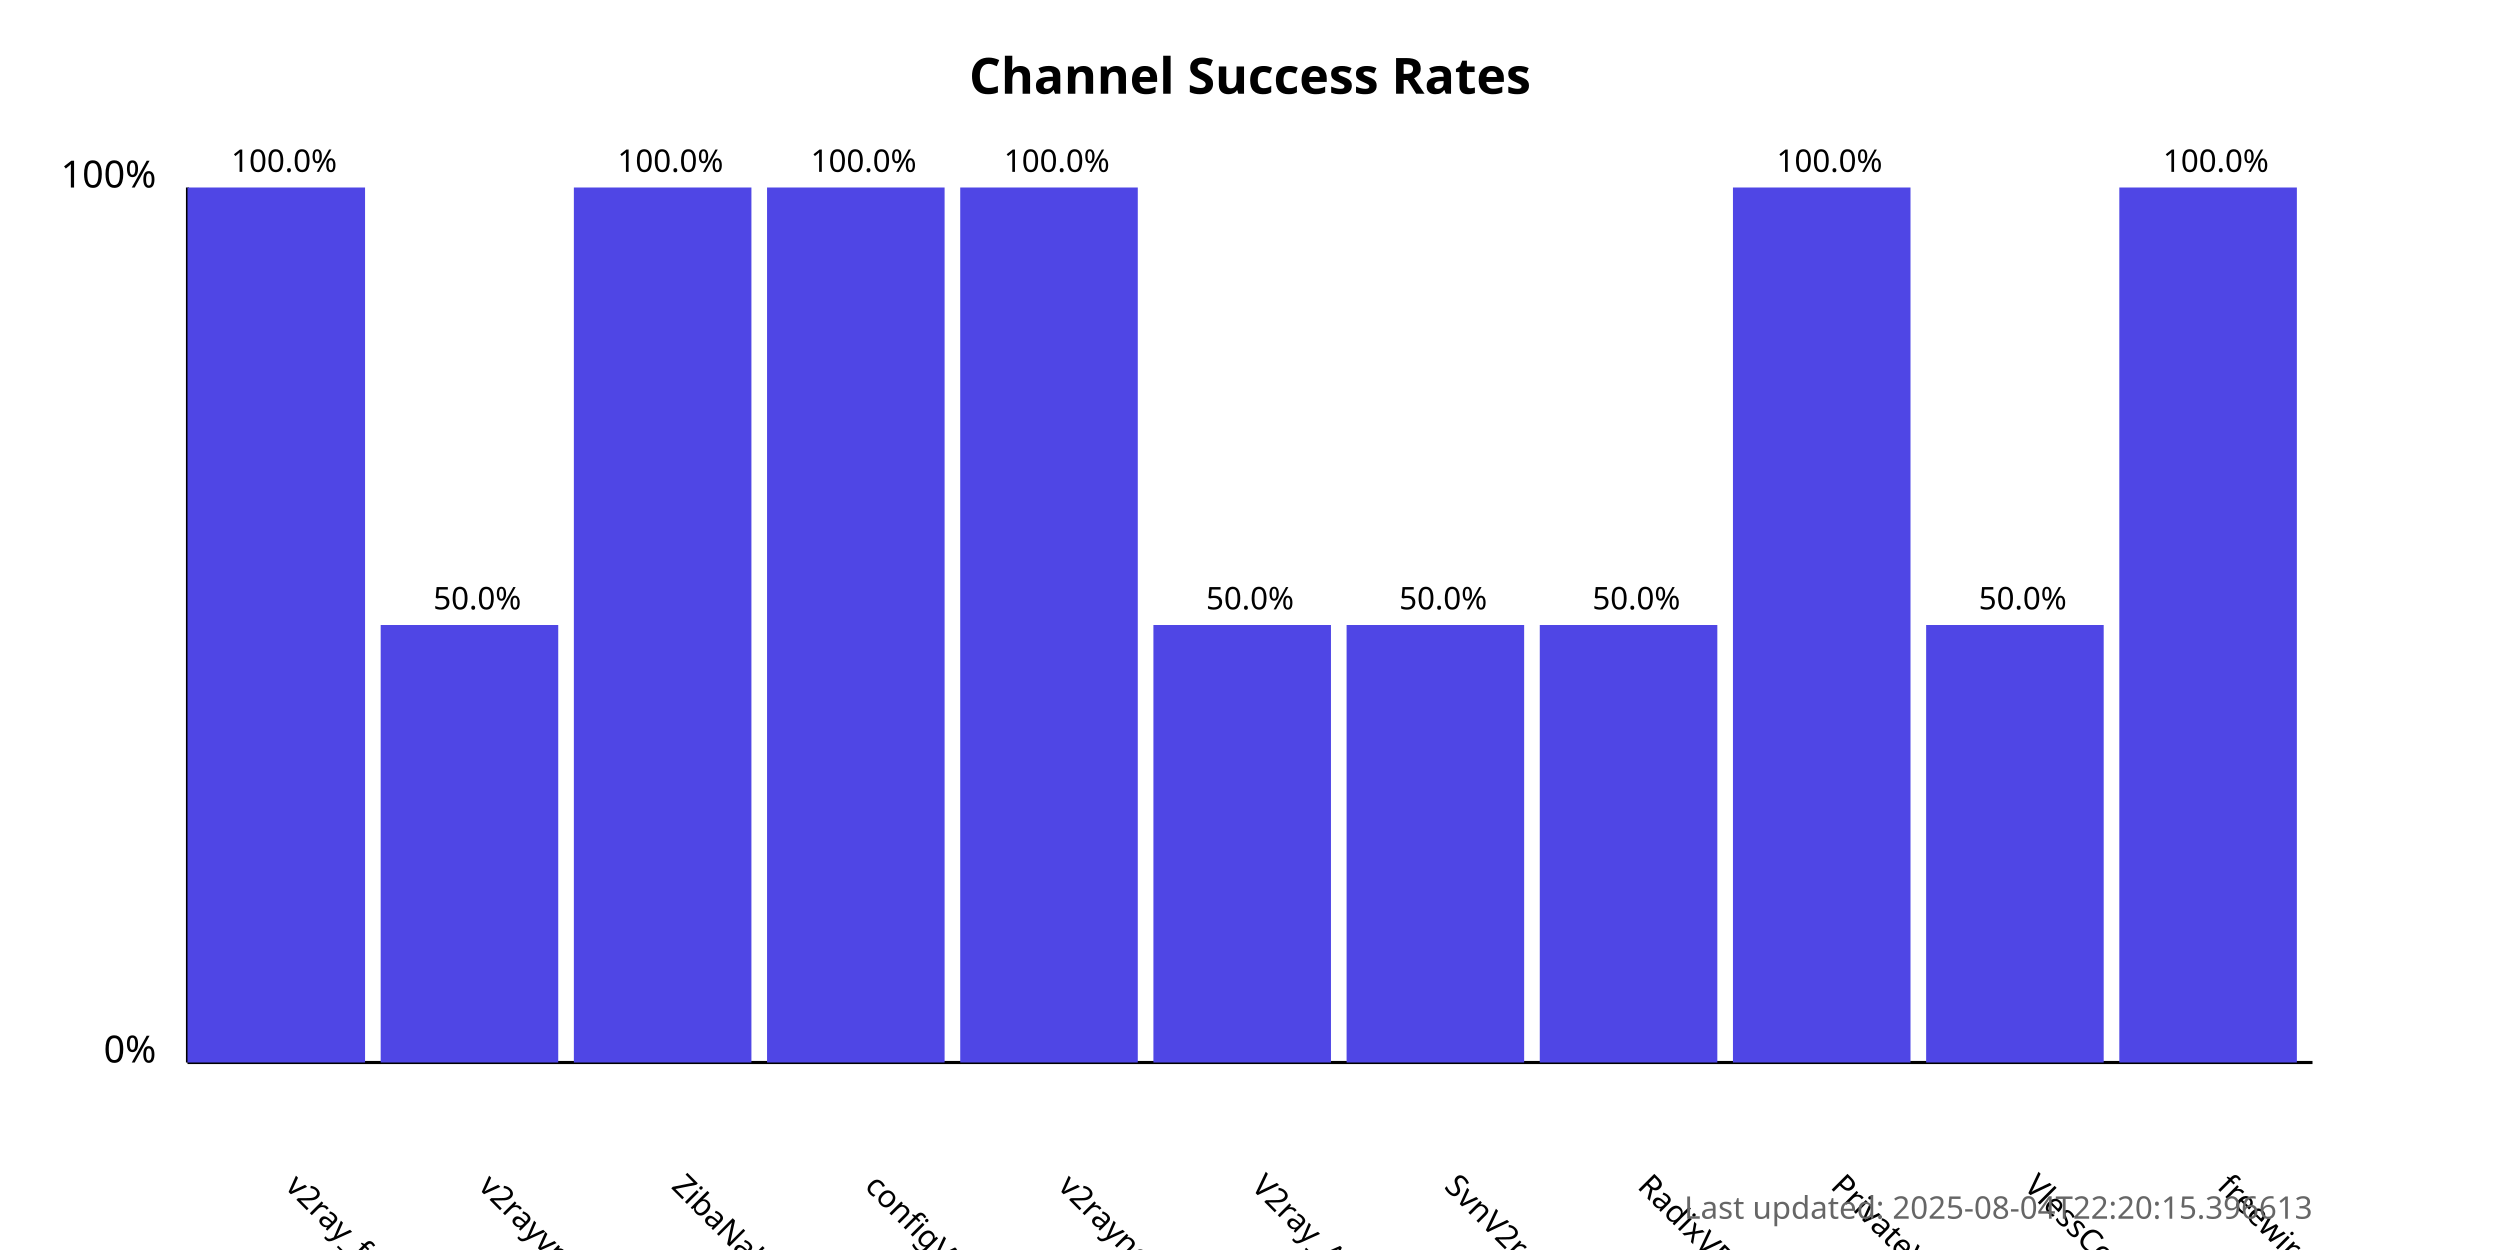
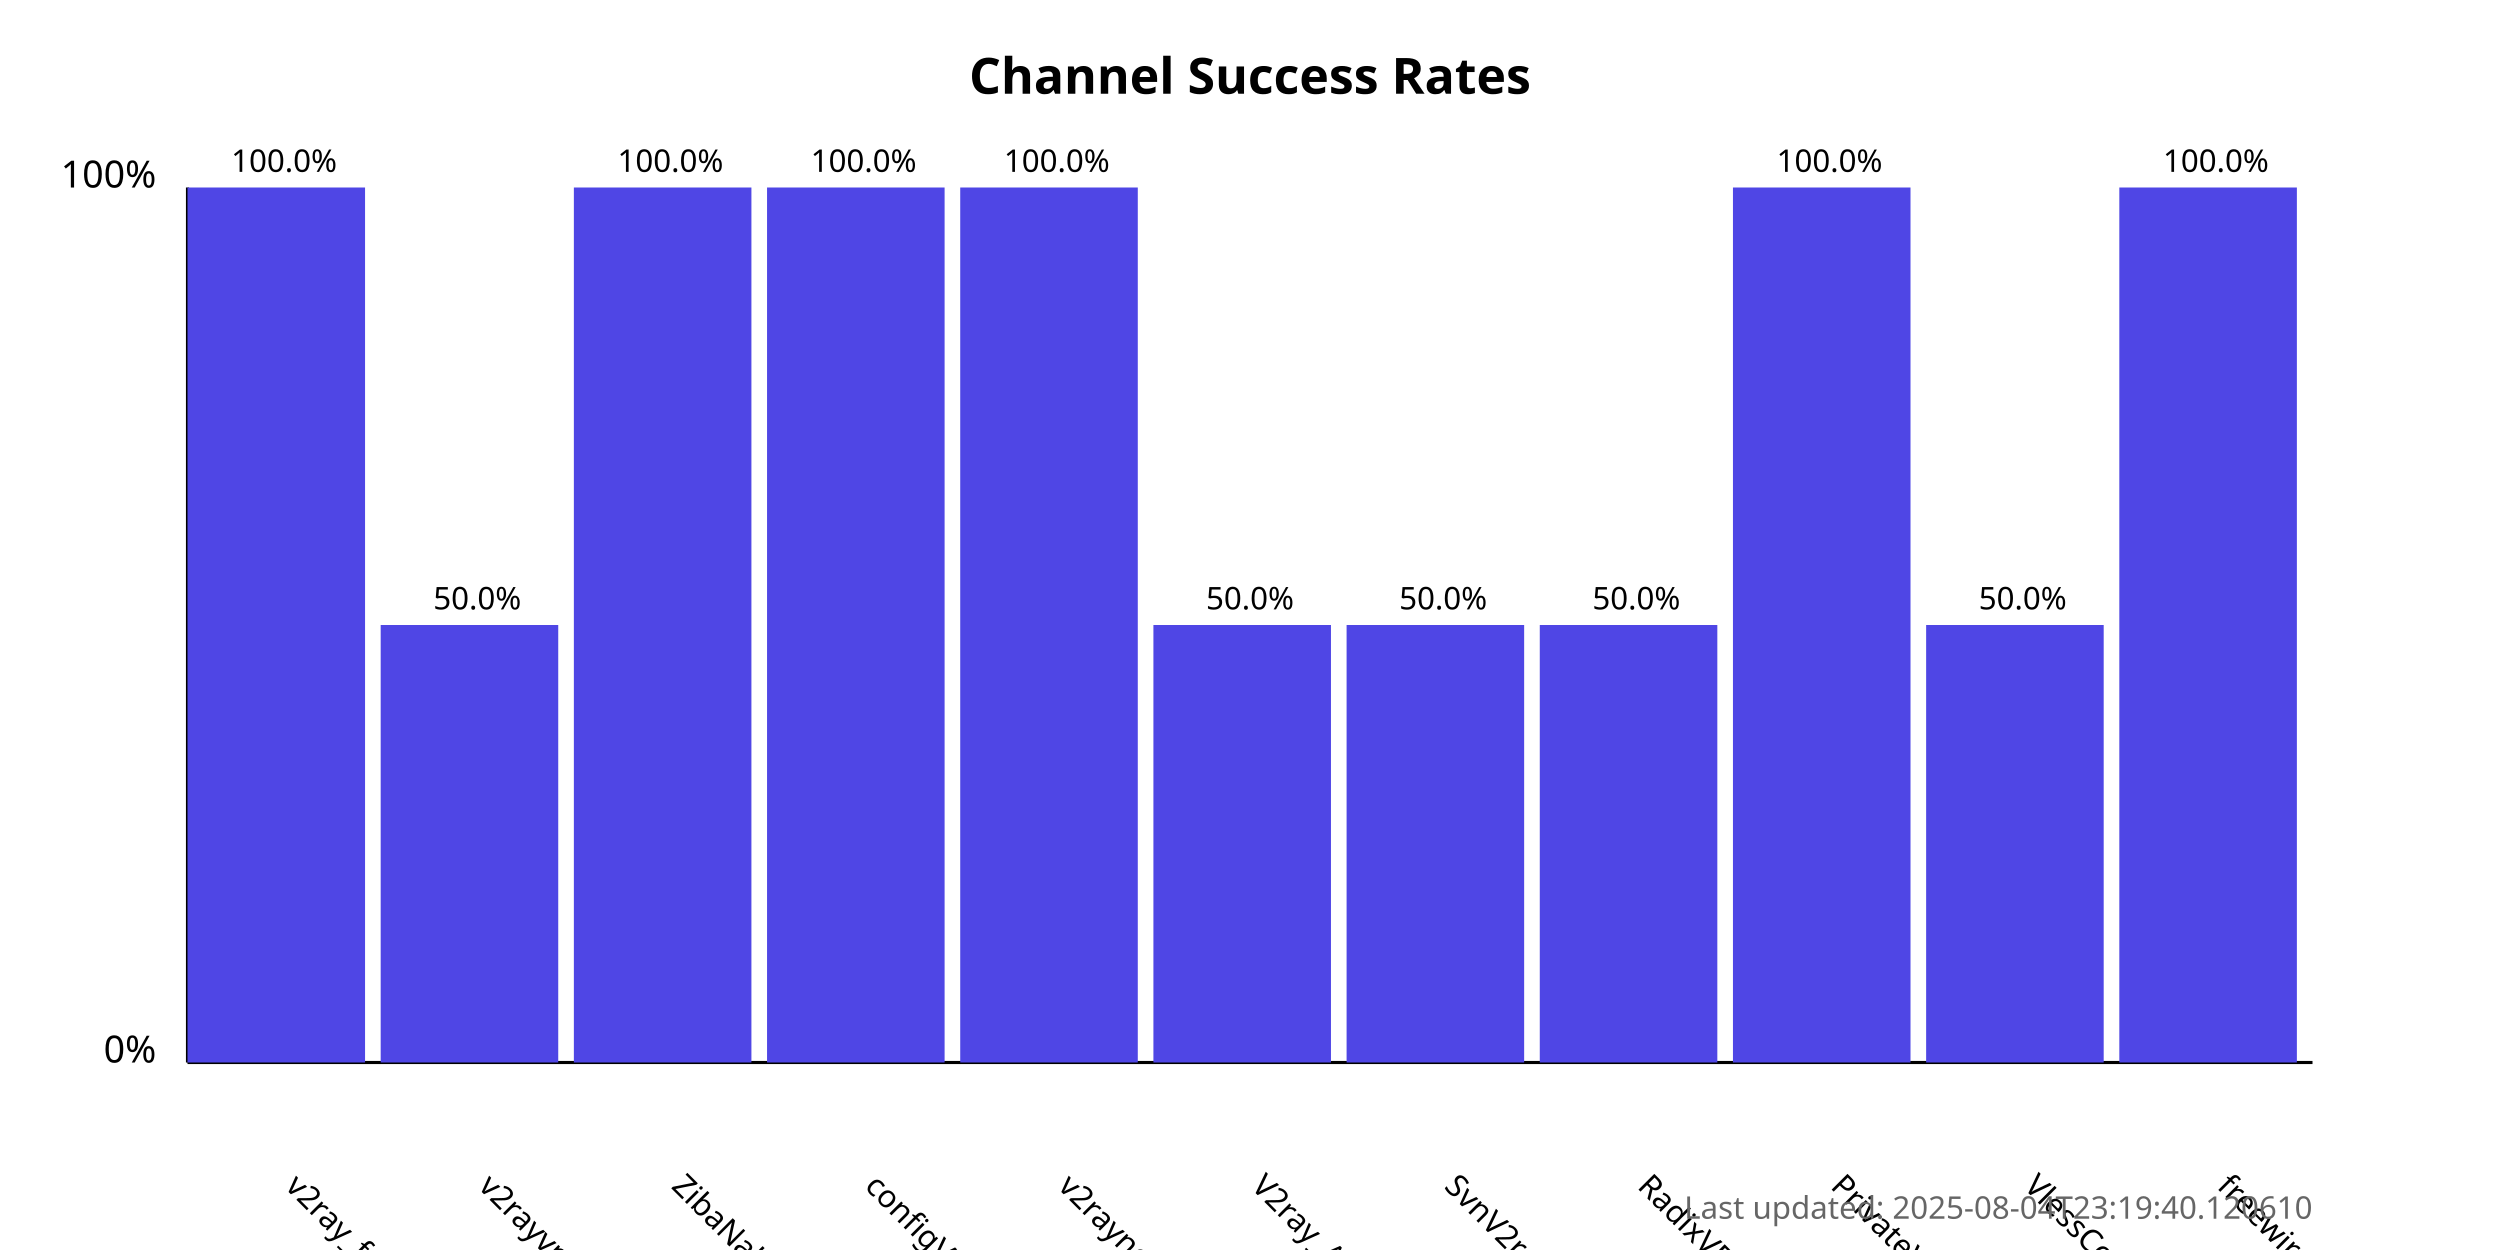
<svg xmlns="http://www.w3.org/2000/svg" width="800" height="400">
  <style>
            .chart-title { font: bold 16px sans-serif; }
            .axis-label { font: 12px sans-serif; }
            .tick-label { font: 10px sans-serif; }
            .bar { fill: #4f46e5; }
            .bar:hover { fill: #6366f1; }
            .timestamp { font: 10px sans-serif; fill: #666; }
        </style>
  <text x="400.0" y="30" text-anchor="middle" class="chart-title">
            Channel Success Rates
        </text>
  <line x1="60" y1="340" x2="60" y2="60" stroke="black" stroke-width="1" />
  <line x1="60" y1="340" x2="740" y2="340" stroke="black" stroke-width="1" />
  <text x="50" y="340" text-anchor="end" class="axis-label">0%</text>
  <text x="50" y="60" text-anchor="end" class="axis-label">100%</text>
  <g>
    <rect x="60" y="60.0" width="56.818" height="280.0" class="bar" />
    <text x="90.909" y="380" transform="rotate(45, 90.90909, 380)" text-anchor="start" class="tick-label">
                v2ray_free_conf
            </text>
    <text x="90.909" y="55.0" text-anchor="middle" class="tick-label">
                100.0%
            </text>
  </g>
  <g>
    <rect x="121.818" y="200.0" width="56.818" height="140.0" class="bar" />
    <text x="152.727" y="380" transform="rotate(45, 152.7273, 380)" text-anchor="start" class="tick-label">
                v2rayvpno
            </text>
    <text x="152.727" y="195.0" text-anchor="middle" class="tick-label">
                50.0%
            </text>
  </g>
  <g>
    <rect x="183.636" y="60.0" width="56.818" height="280.0" class="bar" />
    <text x="214.545" y="380" transform="rotate(45, 214.5455, 380)" text-anchor="start" class="tick-label">
                ZibaNabz
            </text>
    <text x="214.545" y="55.0" text-anchor="middle" class="tick-label">
                100.0%
            </text>
  </g>
  <g>
    <rect x="245.455" y="60.0" width="56.818" height="280.0" class="bar" />
    <text x="276.364" y="380" transform="rotate(45, 276.3636, 380)" text-anchor="start" class="tick-label">
                configV2rayForFree
            </text>
    <text x="276.364" y="55.0" text-anchor="middle" class="tick-label">
                100.0%
            </text>
  </g>
  <g>
    <rect x="307.273" y="60.0" width="56.818" height="280.0" class="bar" />
    <text x="338.182" y="380" transform="rotate(45, 338.1818, 380)" text-anchor="start" class="tick-label">
                v2rayngvpn
            </text>
    <text x="338.182" y="55.0" text-anchor="middle" class="tick-label">
                100.0%
            </text>
  </g>
  <g>
    <rect x="369.091" y="200.0" width="56.818" height="140.0" class="bar" />
    <text x="400.0" y="380" transform="rotate(45, 400.0, 380)" text-anchor="start" class="tick-label">
                V2ray_Alpha
            </text>
    <text x="400.0" y="195.0" text-anchor="middle" class="tick-label">
                50.0%
            </text>
  </g>
  <g>
    <rect x="430.909" y="200.0" width="56.818" height="140.0" class="bar" />
    <text x="461.818" y="380" transform="rotate(45, 461.8182, 380)" text-anchor="start" class="tick-label">
                SvnV2ray
            </text>
    <text x="461.818" y="195.0" text-anchor="middle" class="tick-label">
                50.0%
            </text>
  </g>
  <g>
    <rect x="492.727" y="200.0" width="56.818" height="140.0" class="bar" />
    <text x="523.636" y="380" transform="rotate(45, 523.6364, 380)" text-anchor="start" class="tick-label">
                RadixVPN
            </text>
    <text x="523.636" y="195.0" text-anchor="middle" class="tick-label">
                50.0%
            </text>
  </g>
  <g>
    <rect x="554.545" y="60.0" width="56.818" height="280.0" class="bar" />
    <text x="585.455" y="380" transform="rotate(45, 585.4545, 380)" text-anchor="start" class="tick-label">
                PrivateVPNs
            </text>
    <text x="585.455" y="55.0" text-anchor="middle" class="tick-label">
                100.0%
            </text>
  </g>
  <g>
    <rect x="616.364" y="200.0" width="56.818" height="140.0" class="bar" />
    <text x="647.273" y="380" transform="rotate(45, 647.2727, 380)" text-anchor="start" class="tick-label">
                VlessConfig
            </text>
    <text x="647.273" y="195.0" text-anchor="middle" class="tick-label">
                50.0%
            </text>
  </g>
  <g>
    <rect x="678.182" y="60.0" width="56.818" height="280.0" class="bar" />
    <text x="709.091" y="380" transform="rotate(45, 709.0909, 380)" text-anchor="start" class="tick-label">
                freewireguard
            </text>
    <text x="709.091" y="55.0" text-anchor="middle" class="tick-label">
                100.0%
            </text>
  </g>
  <text x="740" y="390" text-anchor="end" class="timestamp">
-             Last updated: 2025-08-04T22:20:15.396613
+             Last updated: 2025-08-04T23:19:40.120610
        </text>
</svg>
